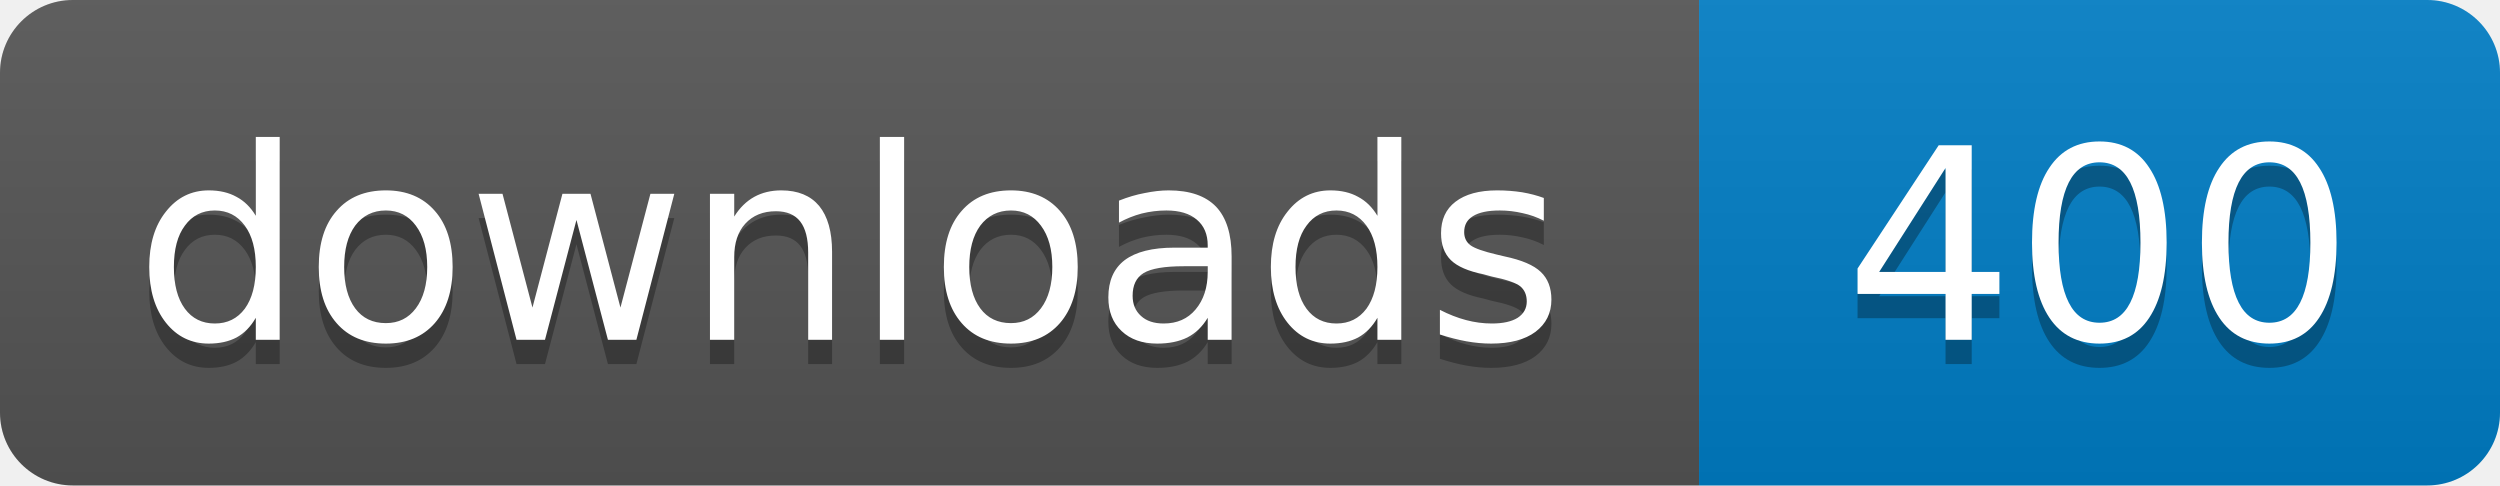
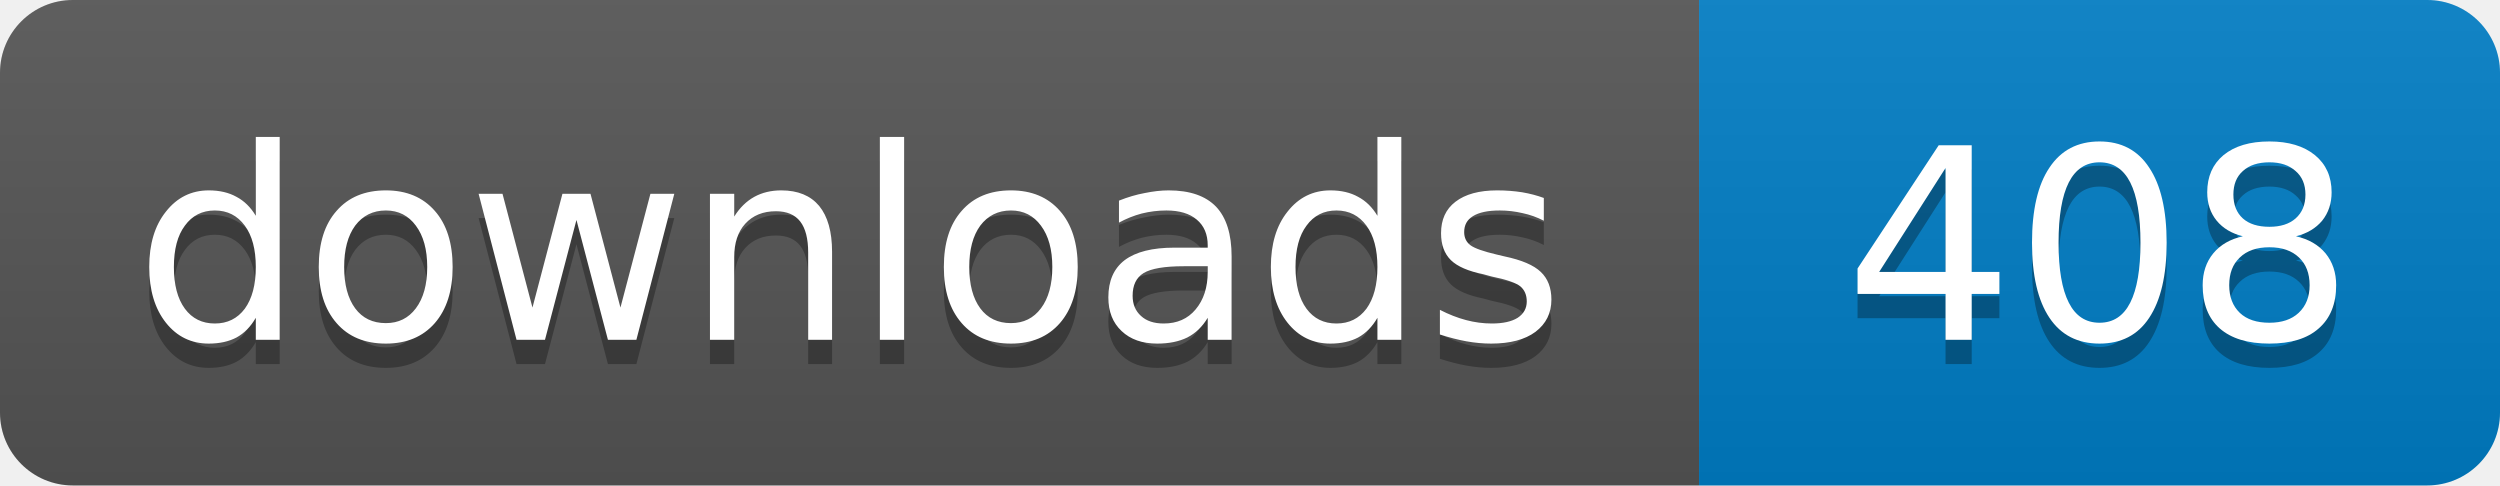
- <svg xmlns="http://www.w3.org/2000/svg" width="103" height="20" role="img" aria-label="downloads: 400">
+ <svg xmlns="http://www.w3.org/2000/svg" width="103" height="20" role="img" aria-label="downloads: 408">
  <linearGradient id="s" x2="0" y2="100%">
    <stop offset="0" stop-color="#bbb" stop-opacity=".1" />
    <stop offset="1" stop-opacity=".1" />
  </linearGradient>
  <clipPath id="r">
    <rect width="103" height="20" rx="3" />
  </clipPath>
  <g clip-path="url(#r)">
    <path fill="#555" d="M0 0h70v20H0z" />
    <path fill="#007ec6" d="M70 0h33v20H70z" />
    <path fill="url(#s)" d="M0 0h103v20H0z" />
  </g>
  <g fill="#fff" text-anchor="middle" font-family="Verdana,Geneva,DejaVu Sans,sans-serif" font-size="11">
    <text x="35" y="15" fill="#010101" fill-opacity=".3">downloads</text>
    <text x="35" y="14">downloads</text>
-     <text x="86.5" y="15" fill="#010101" fill-opacity=".3">400</text>
-     <text x="86.5" y="14">400</text>
+     <text x="86.5" y="15" fill="#010101" fill-opacity=".3">408</text>
+     <text x="86.5" y="14">408</text>
  </g>
</svg>
